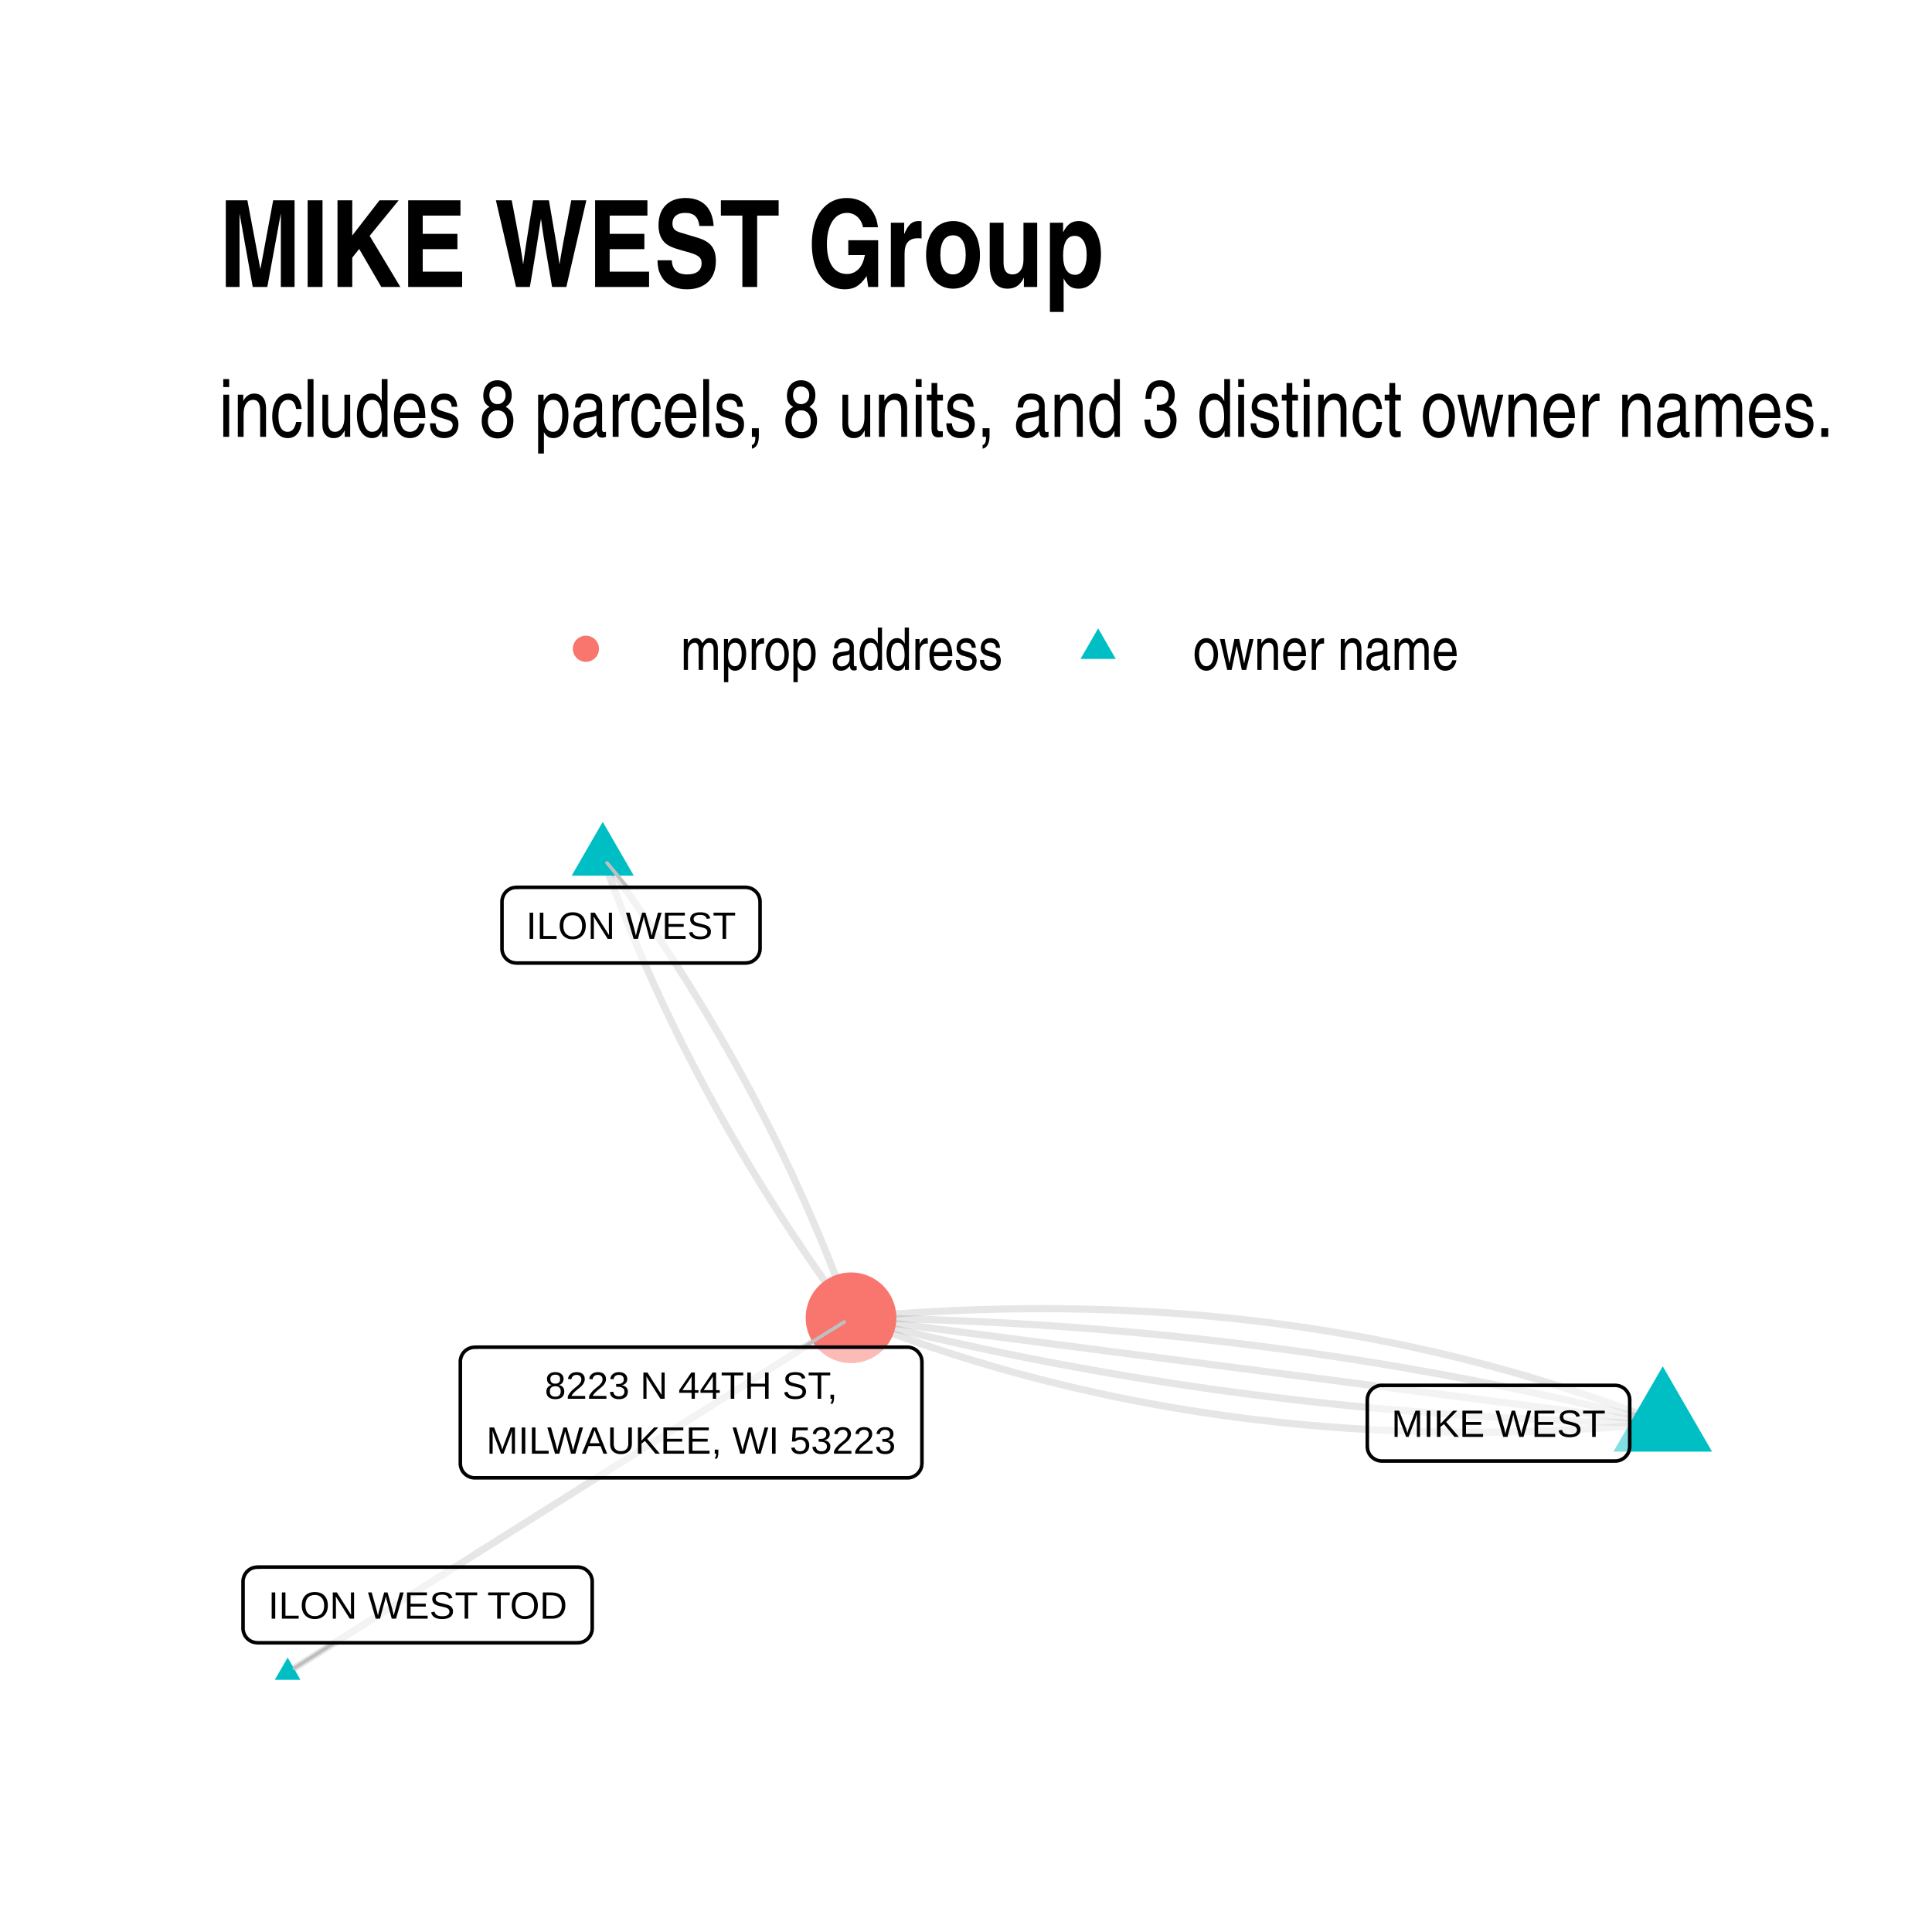
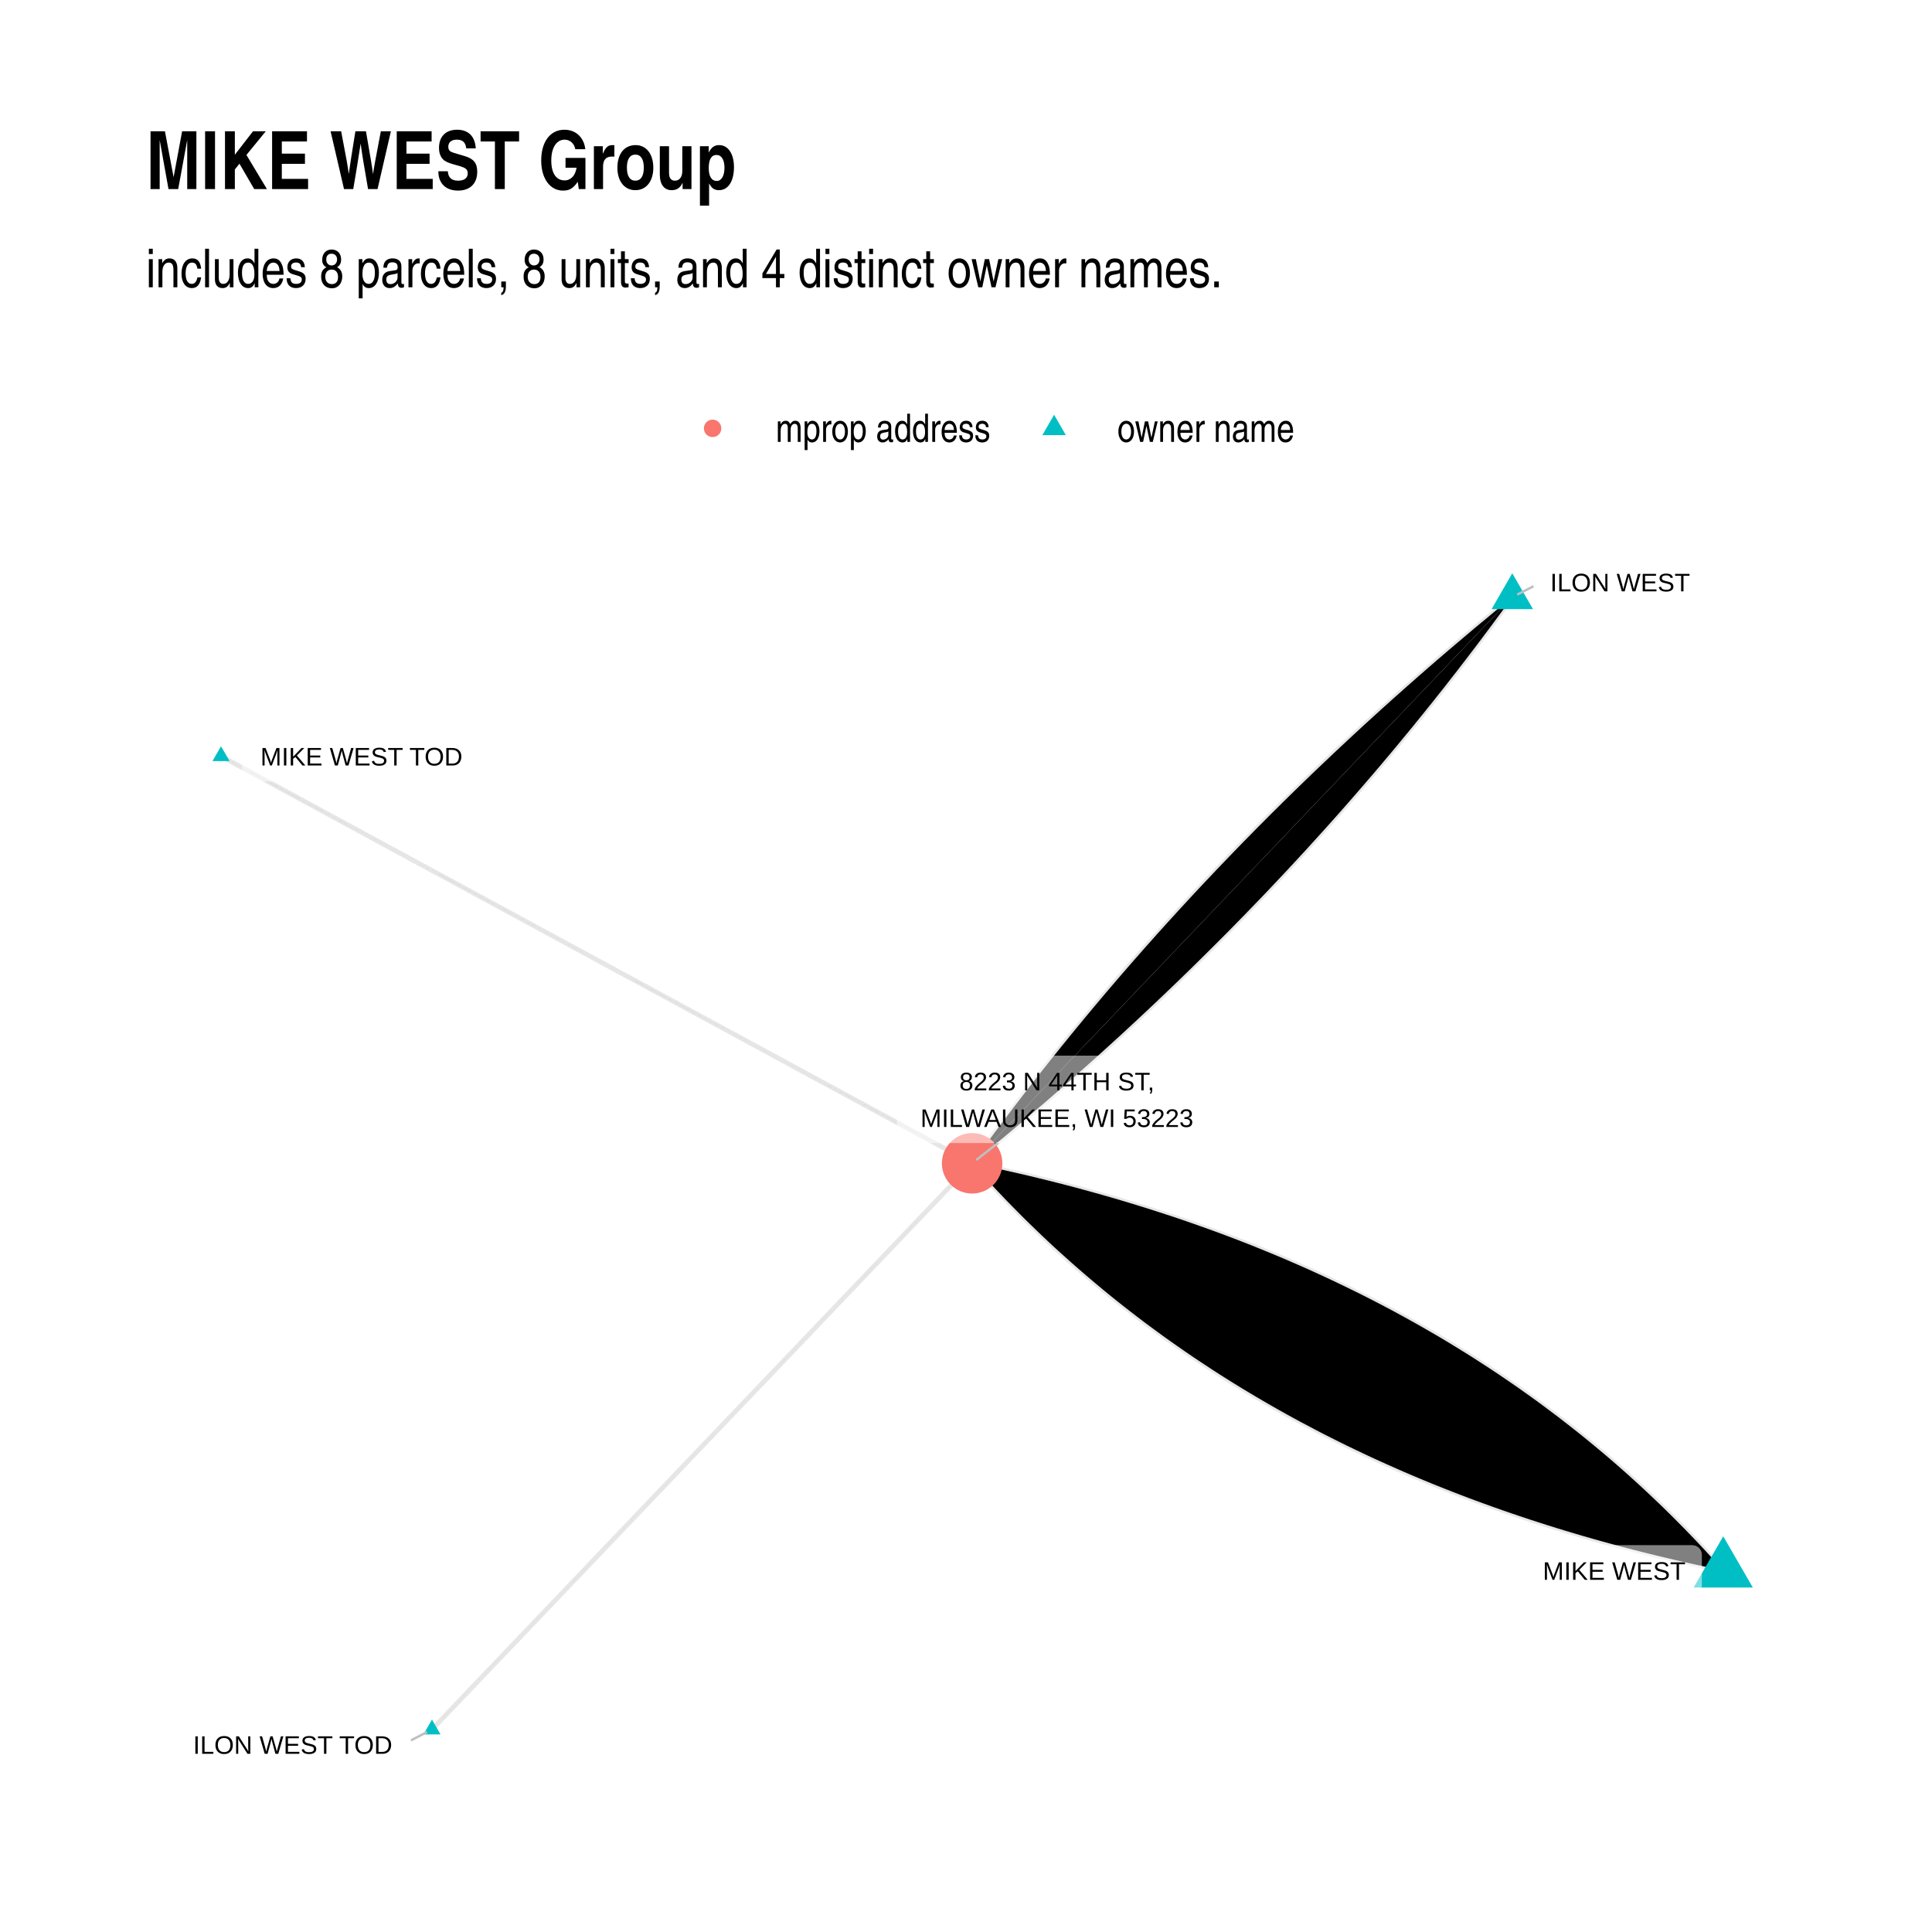
- <svg xmlns="http://www.w3.org/2000/svg" class="svglite" width="288.00pt" height="288.00pt" viewBox="0 0 288.00 288.00">
+ <svg xmlns="http://www.w3.org/2000/svg" width="576" height="576" class="svglite" viewBox="0 0 432 432">
  <defs>
-     <style type="text/css">
-     .svglite line, .svglite polyline, .svglite polygon, .svglite path, .svglite rect, .svglite circle {
-       fill: none;
-       stroke: #000000;
-       stroke-linecap: round;
-       stroke-linejoin: round;
-       stroke-miterlimit: 10.00;
-     }
-     .svglite text {
-       white-space: pre;
-     }
-   </style>
+     <style>.svglite circle,.svglite line,.svglite polygon,.svglite polyline,.svglite rect{fill:none;stroke:#000;stroke-linecap:round;stroke-linejoin:round;stroke-miterlimit:10}.svglite text{white-space:pre}</style>
  </defs>
-   <rect width="100%" height="100%" style="stroke: none; fill: #FFFFFF;" />
+   <rect width="100%" height="100%" style="stroke:none;fill:#fff" />
  <defs>
-     <clipPath id="cpMC4wMHwyODguMDB8MC4wMHwyODguMDA=">
-       <rect x="0.00" y="0.00" width="288.00" height="288.00" />
+     <clipPath id="cpMC4wMHw0MzIuMDB8MC4wMHw0MzIuMDA=">
+       <path d="M0 0h432v432H0z" />
    </clipPath>
  </defs>
-   <g clip-path="url(#cpMC4wMHwyODguMDB8MC4wMHwyODguMDA=)">
-     <rect x="0.00" y="0.00" width="288.00" height="288.00" style="stroke-width: 1.07; stroke: none; fill: #FFFFFF;" />
+   <g clip-path="url(#cpMC4wMHw0MzIuMDB8MC4wMHw0MzIuMDA=)">
+     <path d="M0 0h432v432H0z" style="stroke-width:1.07;stroke:none;fill:#fff" />
  </g>
  <defs>
-     <clipPath id="cpMzIuNjN8MjU4LjExfDEyMS43OHwyNTUuMzc=">
-       <rect x="32.63" y="121.78" width="225.48" height="133.59" />
+     <clipPath id="cpMzIuNjN8NDAyLjExfDEyMC44NnwzOTkuMzc=">
+       <path d="M32.63 120.86h369.48v278.51H32.63z" />
    </clipPath>
  </defs>
-   <g clip-path="url(#cpMzIuNjN8MjU4LjExfDEyMS43OHwyNTUuMzc=)">
-     <polyline points="247.86,212.15 246.75,211.71 245.63,211.28 244.51,210.85 243.39,210.43 242.27,210.01 241.15,209.60 240.02,209.20 238.89,208.80 237.76,208.40 236.63,208.02 235.49,207.63 234.35,207.26 233.21,206.89 232.07,206.52 230.92,206.16 229.78,205.81 228.63,205.46 227.48,205.12 226.32,204.78 225.17,204.45 224.01,204.13 222.85,203.81 221.69,203.50 220.52,203.19 219.35,202.89 218.19,202.59 217.01,202.30 215.84,202.02 214.67,201.74 213.49,201.46 212.31,201.20 211.12,200.94 209.94,200.68 208.75,200.43 207.56,200.18 206.37,199.95 205.18,199.71 203.98,199.48 202.79,199.26 201.59,199.05 200.38,198.84 199.18,198.63 197.97,198.43 196.76,198.24 195.55,198.05 194.34,197.87 193.12,197.70 191.91,197.53 190.69,197.36 189.46,197.20 188.24,197.05 187.01,196.90 185.78,196.76 184.55,196.62 183.32,196.49 182.08,196.37 180.85,196.25 179.61,196.14 178.36,196.03 177.12,195.93 175.87,195.83 174.62,195.74 173.37,195.66 172.12,195.58 170.86,195.51 169.61,195.44 168.35,195.38 167.08,195.32 165.82,195.27 164.55,195.23 163.29,195.19 162.01,195.16 160.74,195.13 159.47,195.11 158.19,195.09 156.91,195.08 155.63,195.08 154.34,195.08 153.06,195.09 151.77,195.10 150.48,195.12 149.18,195.14 147.89,195.18 146.59,195.21 145.29,195.25 143.99,195.30 142.68,195.35 141.38,195.41 140.07,195.48 138.76,195.55 137.45,195.62 136.13,195.70 134.81,195.79 133.49,195.88 132.17,195.98 130.85,196.09 129.52,196.20 128.19,196.31 126.86,196.44 " style="stroke-width: 1.07; stroke: #000000; stroke-opacity: 0.10; stroke-linecap: butt;" />
-     <polyline points="89.85,127.86 90.10,128.57 90.36,129.28 90.62,130.00 90.88,130.71 91.15,131.42 91.42,132.13 91.69,132.85 91.96,133.56 92.23,134.27 92.51,134.98 92.79,135.69 93.07,136.40 93.36,137.11 93.65,137.81 93.93,138.52 94.23,139.23 94.52,139.94 94.82,140.64 95.12,141.35 95.42,142.06 95.72,142.76 96.03,143.47 96.34,144.17 96.65,144.88 96.96,145.58 97.28,146.28 97.60,146.99 97.92,147.69 98.24,148.39 98.56,149.09 98.89,149.79 99.22,150.49 99.56,151.19 99.89,151.89 100.23,152.59 100.57,153.29 100.91,153.99 101.26,154.69 101.60,155.38 101.95,156.08 102.31,156.78 102.66,157.47 103.02,158.17 103.38,158.87 103.74,159.56 104.10,160.26 104.47,160.95 104.84,161.64 105.21,162.34 105.58,163.03 105.96,163.72 106.34,164.41 106.72,165.10 107.10,165.80 107.49,166.49 107.88,167.18 108.27,167.87 108.66,168.55 109.06,169.24 109.46,169.93 109.86,170.62 110.26,171.31 110.66,171.99 111.07,172.68 111.48,173.37 111.89,174.05 112.31,174.74 112.73,175.42 113.15,176.11 113.57,176.79 113.99,177.47 114.42,178.16 114.85,178.84 115.28,179.52 115.72,180.20 116.15,180.89 116.59,181.57 117.03,182.25 117.48,182.93 117.92,183.61 118.37,184.29 118.82,184.96 119.28,185.64 119.73,186.32 120.19,187.00 120.65,187.67 121.12,188.35 121.58,189.03 122.05,189.70 122.52,190.38 122.99,191.05 123.47,191.73 123.95,192.40 124.43,193.07 124.91,193.75 125.39,194.42 125.88,195.09 126.37,195.76 126.86,196.44 " style="stroke-width: 1.07; stroke: #000000; stroke-opacity: 0.10; stroke-linecap: butt;" />
-     <polyline points="247.86,212.15 246.69,211.85 245.53,211.55 244.36,211.26 243.18,210.97 242.01,210.68 240.84,210.40 239.66,210.12 238.49,209.84 237.31,209.56 236.13,209.29 234.95,209.02 233.77,208.75 232.59,208.49 231.41,208.23 230.23,207.97 229.04,207.71 227.86,207.46 226.67,207.21 225.48,206.96 224.29,206.71 223.10,206.47 221.91,206.23 220.72,206.00 219.53,205.76 218.33,205.53 217.14,205.31 215.94,205.08 214.74,204.86 213.54,204.64 212.34,204.43 211.14,204.21 209.94,204.00 208.73,203.80 207.53,203.59 206.32,203.39 205.12,203.19 203.91,202.99 202.70,202.80 201.49,202.61 200.28,202.42 199.07,202.24 197.85,202.06 196.64,201.88 195.42,201.70 194.21,201.53 192.99,201.36 191.77,201.19 190.55,201.03 189.33,200.87 188.11,200.71 186.88,200.55 185.66,200.40 184.43,200.25 183.21,200.10 181.98,199.96 180.75,199.82 179.52,199.68 178.29,199.54 177.06,199.41 175.82,199.28 174.59,199.15 173.35,199.03 172.12,198.90 170.88,198.79 169.64,198.67 168.40,198.56 167.16,198.45 165.92,198.34 164.67,198.24 163.43,198.13 162.18,198.04 160.94,197.94 159.69,197.85 158.44,197.76 157.19,197.67 155.94,197.59 154.69,197.50 153.44,197.43 152.18,197.35 150.93,197.28 149.67,197.21 148.41,197.14 147.15,197.08 145.89,197.01 144.63,196.96 143.37,196.90 142.11,196.85 140.84,196.80 139.58,196.75 138.31,196.71 137.04,196.66 135.77,196.63 134.50,196.59 133.23,196.56 131.96,196.53 130.69,196.50 129.41,196.48 128.14,196.45 126.86,196.44 " style="stroke-width: 1.07; stroke: #000000; stroke-opacity: 0.10; stroke-linecap: butt;" />
-     <polyline points="247.86,212.15 246.64,211.99 245.42,211.83 244.20,211.67 242.97,211.51 241.75,211.36 240.53,211.20 239.31,211.04 238.08,210.88 236.86,210.72 235.64,210.56 234.42,210.40 233.20,210.25 231.97,210.09 230.75,209.93 229.53,209.77 228.31,209.61 227.08,209.45 225.86,209.29 224.64,209.13 223.42,208.98 222.20,208.82 220.97,208.66 219.75,208.50 218.53,208.34 217.31,208.18 216.08,208.02 214.86,207.86 213.64,207.71 212.42,207.55 211.20,207.39 209.97,207.23 208.75,207.07 207.53,206.91 206.31,206.75 205.08,206.59 203.86,206.44 202.64,206.28 201.42,206.12 200.20,205.96 198.97,205.80 197.75,205.64 196.53,205.48 195.31,205.32 194.08,205.17 192.86,205.01 191.64,204.85 190.42,204.69 189.20,204.53 187.97,204.37 186.75,204.21 185.53,204.05 184.31,203.90 183.08,203.74 181.86,203.58 180.64,203.42 179.42,203.26 178.20,203.10 176.97,202.94 175.75,202.78 174.53,202.63 173.31,202.47 172.08,202.31 170.86,202.15 169.64,201.99 168.42,201.83 167.20,201.67 165.97,201.51 164.75,201.36 163.53,201.20 162.31,201.04 161.08,200.88 159.86,200.72 158.64,200.56 157.42,200.40 156.20,200.25 154.97,200.09 153.75,199.93 152.53,199.77 151.31,199.61 150.08,199.45 148.86,199.29 147.64,199.13 146.42,198.98 145.20,198.82 143.97,198.66 142.75,198.50 141.53,198.34 140.31,198.18 139.08,198.02 137.86,197.86 136.64,197.71 135.42,197.55 134.20,197.39 132.97,197.23 131.75,197.07 130.53,196.91 129.31,196.75 128.08,196.59 126.86,196.44 " style="stroke-width: 1.07; stroke: #000000; stroke-opacity: 0.10; stroke-linecap: butt;" />
-     <polyline points="247.86,212.15 246.59,212.13 245.31,212.11 244.04,212.09 242.76,212.06 241.49,212.03 240.22,212.00 238.95,211.96 237.68,211.92 236.41,211.88 235.15,211.84 233.88,211.79 232.62,211.74 231.36,211.69 230.09,211.63 228.83,211.57 227.57,211.51 226.31,211.45 225.06,211.38 223.80,211.31 222.54,211.24 221.29,211.16 220.04,211.08 218.78,211.00 217.53,210.92 216.28,210.83 215.03,210.74 213.79,210.65 212.54,210.55 211.29,210.45 210.05,210.35 208.81,210.25 207.57,210.14 206.32,210.03 205.08,209.92 203.85,209.80 202.61,209.68 201.37,209.56 200.14,209.43 198.90,209.31 197.67,209.18 196.44,209.04 195.20,208.91 193.97,208.77 192.75,208.63 191.52,208.48 190.29,208.34 189.07,208.19 187.84,208.03 186.62,207.88 185.40,207.72 184.17,207.56 182.95,207.39 181.74,207.23 180.52,207.06 179.30,206.88 178.09,206.71 176.87,206.53 175.66,206.35 174.45,206.16 173.23,205.97 172.02,205.78 170.82,205.59 169.61,205.39 168.40,205.20 167.20,204.99 165.99,204.79 164.79,204.58 163.58,204.37 162.38,204.16 161.18,203.94 159.98,203.72 158.79,203.50 157.59,203.28 156.39,203.05 155.20,202.82 154.01,202.59 152.81,202.35 151.62,202.11 150.43,201.87 149.24,201.63 148.06,201.38 146.87,201.13 145.68,200.88 144.50,200.62 143.32,200.36 142.13,200.10 140.95,199.83 139.77,199.57 138.59,199.30 137.41,199.02 136.24,198.75 135.06,198.47 133.89,198.19 132.71,197.90 131.54,197.61 130.37,197.32 129.20,197.03 128.03,196.73 126.86,196.44 " style="stroke-width: 1.07; stroke: #000000; stroke-opacity: 0.10; stroke-linecap: butt;" />
-     <polyline points="89.85,127.86 90.34,128.53 90.83,129.20 91.32,129.87 91.80,130.54 92.28,131.22 92.76,131.89 93.24,132.56 93.72,133.24 94.19,133.91 94.66,134.59 95.13,135.26 95.60,135.94 96.06,136.62 96.52,137.29 96.98,137.97 97.43,138.65 97.89,139.33 98.34,140.01 98.79,140.69 99.23,141.37 99.68,142.05 100.12,142.73 100.56,143.41 100.99,144.09 101.43,144.77 101.86,145.45 102.29,146.13 102.72,146.82 103.14,147.50 103.56,148.19 103.98,148.87 104.40,149.55 104.82,150.24 105.23,150.93 105.64,151.61 106.05,152.30 106.45,152.99 106.85,153.67 107.26,154.36 107.65,155.05 108.05,155.74 108.44,156.43 108.83,157.12 109.22,157.81 109.61,158.50 109.99,159.19 110.37,159.88 110.75,160.57 111.13,161.26 111.50,161.96 111.87,162.65 112.24,163.34 112.61,164.04 112.97,164.73 113.33,165.43 113.69,166.12 114.05,166.82 114.40,167.51 114.76,168.21 115.11,168.91 115.45,169.60 115.80,170.30 116.14,171.00 116.48,171.70 116.82,172.40 117.15,173.10 117.49,173.80 117.82,174.50 118.15,175.20 118.47,175.90 118.79,176.60 119.12,177.31 119.43,178.01 119.75,178.71 120.06,179.42 120.37,180.12 120.68,180.83 120.99,181.53 121.29,182.24 121.59,182.94 121.89,183.65 122.19,184.35 122.48,185.06 122.78,185.77 123.07,186.48 123.35,187.19 123.64,187.89 123.92,188.60 124.20,189.31 124.48,190.02 124.75,190.73 125.02,191.45 125.29,192.16 125.56,192.87 125.83,193.58 126.09,194.29 126.35,195.01 126.61,195.72 126.86,196.44 " style="stroke-width: 1.07; stroke: #000000; stroke-opacity: 0.10; stroke-linecap: butt;" />
-     <polyline points="247.86,212.15 246.53,212.27 245.20,212.39 243.88,212.50 242.55,212.60 241.23,212.70 239.91,212.79 238.59,212.88 237.28,212.96 235.97,213.04 234.66,213.11 233.35,213.17 232.04,213.23 230.74,213.29 229.43,213.33 228.13,213.37 226.84,213.41 225.54,213.44 224.25,213.46 222.96,213.48 221.67,213.50 220.38,213.50 219.10,213.51 217.82,213.50 216.54,213.49 215.26,213.48 213.98,213.45 212.71,213.43 211.44,213.39 210.17,213.36 208.91,213.31 207.64,213.26 206.38,213.21 205.12,213.14 203.86,213.08 202.61,213.00 201.35,212.93 200.10,212.84 198.85,212.75 197.61,212.66 196.36,212.55 195.12,212.45 193.88,212.33 192.64,212.22 191.41,212.09 190.17,211.96 188.94,211.82 187.71,211.68 186.49,211.54 185.26,211.38 184.04,211.22 182.82,211.06 181.60,210.89 180.39,210.71 179.17,210.53 177.96,210.34 176.75,210.15 175.55,209.95 174.34,209.75 173.14,209.54 171.94,209.32 170.74,209.10 169.55,208.87 168.35,208.64 167.16,208.40 165.97,208.16 164.79,207.91 163.60,207.65 162.42,207.39 161.24,207.12 160.06,206.85 158.88,206.57 157.71,206.28 156.54,205.99 155.37,205.70 154.20,205.40 153.04,205.09 151.88,204.78 150.72,204.46 149.56,204.13 148.40,203.80 147.25,203.46 146.10,203.12 144.95,202.78 143.80,202.42 142.66,202.06 141.51,201.70 140.37,201.33 139.24,200.95 138.10,200.57 136.97,200.18 135.83,199.79 134.71,199.39 133.58,198.98 132.45,198.57 131.33,198.16 130.21,197.74 129.09,197.31 127.98,196.87 126.86,196.44 " style="stroke-width: 1.07; stroke: #000000; stroke-opacity: 0.10; stroke-linecap: butt;" />
-     <polyline points="42.88,249.30 43.73,248.77 44.57,248.23 45.42,247.70 46.27,247.16 47.12,246.63 47.97,246.10 48.82,245.56 49.66,245.03 50.51,244.49 51.36,243.96 52.21,243.43 53.06,242.89 53.91,242.36 54.75,241.82 55.60,241.29 56.45,240.76 57.30,240.22 58.15,239.69 59.00,239.15 59.84,238.62 60.69,238.09 61.54,237.55 62.39,237.02 63.24,236.48 64.09,235.95 64.93,235.42 65.78,234.88 66.63,234.35 67.48,233.81 68.33,233.28 69.18,232.75 70.02,232.21 70.87,231.68 71.72,231.14 72.57,230.61 73.42,230.08 74.27,229.54 75.11,229.01 75.96,228.47 76.81,227.94 77.66,227.41 78.51,226.87 79.36,226.34 80.20,225.80 81.05,225.27 81.90,224.74 82.75,224.20 83.60,223.67 84.45,223.13 85.29,222.60 86.14,222.07 86.99,221.53 87.84,221.00 88.69,220.46 89.54,219.93 90.38,219.40 91.23,218.86 92.08,218.33 92.93,217.79 93.78,217.26 94.63,216.73 95.47,216.19 96.32,215.66 97.17,215.13 98.02,214.59 98.87,214.06 99.72,213.52 100.56,212.99 101.41,212.46 102.26,211.92 103.11,211.39 103.96,210.85 104.81,210.32 105.65,209.79 106.50,209.25 107.35,208.72 108.20,208.18 109.05,207.65 109.90,207.12 110.74,206.58 111.59,206.05 112.44,205.51 113.29,204.98 114.14,204.45 114.99,203.91 115.83,203.38 116.68,202.84 117.53,202.31 118.38,201.78 119.23,201.24 120.08,200.71 120.92,200.17 121.77,199.64 122.62,199.11 123.47,198.57 124.32,198.04 125.17,197.50 126.01,196.97 126.86,196.44 " style="stroke-width: 1.07; stroke: #000000; stroke-opacity: 0.10; stroke-linecap: butt;" />
-     <polygon points="247.86,203.67 255.21,216.39 240.52,216.39 " style="stroke-width: 0.71; stroke: none; fill: #00BFC4;" />
-     <polygon points="89.85,122.51 94.48,130.53 85.22,130.53 " style="stroke-width: 0.71; stroke: none; fill: #00BFC4;" />
-     <polygon points="42.88,247.09 44.79,250.41 40.96,250.41 " style="stroke-width: 0.71; stroke: none; fill: #00BFC4;" />
-     <circle cx="126.86" cy="196.44" r="6.76" style="stroke-width: 0.71; stroke: none; fill: #F8766D;" />
-     <line x1="93.52" y1="132.27" x2="90.49" y2="128.63" style="stroke-width: 0.53; stroke: #BFBFBF;" />
-     <line x1="49.83" y1="244.89" x2="43.87" y2="248.67" style="stroke-width: 0.53; stroke: #BFBFBF;" />
-     <line x1="119.79" y1="200.82" x2="125.86" y2="197.06" style="stroke-width: 0.53; stroke: #BFBFBF;" />
-     <polygon points="205.98,217.79 240.78,217.79 240.69,217.79 241.04,217.78 241.38,217.71 241.70,217.58 242.00,217.41 242.27,217.19 242.50,216.93 242.69,216.64 242.83,216.32 242.91,215.98 242.94,215.63 242.94,215.63 242.94,208.67 242.94,208.67 242.91,208.32 242.83,207.99 242.69,207.67 242.50,207.37 242.27,207.11 242.00,206.89 241.70,206.72 241.38,206.59 241.04,206.53 240.78,206.51 205.98,206.51 206.24,206.53 205.89,206.51 205.55,206.55 205.21,206.65 204.90,206.80 204.61,207.00 204.36,207.24 204.15,207.51 203.99,207.82 203.88,208.15 203.83,208.50 203.82,208.67 203.82,215.63 203.83,215.46 203.83,215.81 203.88,216.15 203.99,216.48 204.15,216.79 204.36,217.06 204.61,217.30 204.90,217.50 205.21,217.65 205.55,217.75 205.89,217.79 " style="stroke-width: 0.53; fill: #FFFFFF; fill-opacity: 0.50;" />
-     <text x="223.38" y="214.19" text-anchor="middle" style="font-size: 5.69px; font-family: &quot;Arial&quot;;" textLength="31.92px" lengthAdjust="spacingAndGlyphs">MIKE WEST</text>
-     <polygon points="76.99,143.56 111.14,143.56 111.06,143.55 111.40,143.54 111.74,143.47 112.07,143.35 112.37,143.17 112.64,142.95 112.87,142.69 113.06,142.40 113.19,142.08 113.28,141.74 113.30,141.40 113.30,141.40 113.30,134.43 113.30,134.43 113.28,134.09 113.19,133.75 113.06,133.43 112.87,133.14 112.64,132.88 112.37,132.66 112.07,132.48 111.74,132.36 111.40,132.29 111.14,132.27 76.99,132.27 77.25,132.29 76.90,132.28 76.55,132.32 76.22,132.41 75.91,132.56 75.62,132.76 75.37,133.00 75.16,133.28 75.00,133.59 74.89,133.92 74.83,134.26 74.83,134.43 74.83,141.40 74.83,141.22 74.83,141.57 74.89,141.91 75.00,142.24 75.16,142.55 75.37,142.83 75.62,143.07 75.91,143.27 76.22,143.42 76.55,143.51 76.90,143.55 " style="stroke-width: 0.53; fill: #FFFFFF; fill-opacity: 0.50;" />
-     <text x="94.07" y="139.96" text-anchor="middle" style="font-size: 5.69px; font-family: &quot;Arial&quot;;" textLength="31.28px" lengthAdjust="spacingAndGlyphs">ILON WEST</text>
-     <polygon points="38.39,244.89 86.12,244.89 86.04,244.88 86.38,244.87 86.72,244.80 87.05,244.68 87.35,244.50 87.62,244.28 87.85,244.02 88.04,243.73 88.17,243.41 88.26,243.07 88.28,242.73 88.28,242.73 88.28,235.76 88.28,235.76 88.26,235.42 88.17,235.08 88.04,234.76 87.85,234.47 87.62,234.21 87.35,233.99 87.05,233.81 86.72,233.69 86.38,233.62 86.12,233.60 38.39,233.60 38.65,233.62 38.30,233.61 37.96,233.65 37.62,233.74 37.31,233.89 37.02,234.09 36.77,234.33 36.56,234.61 36.40,234.92 36.29,235.25 36.23,235.59 36.23,235.76 36.23,242.73 36.23,242.55 36.23,242.90 36.29,243.24 36.40,243.57 36.56,243.88 36.77,244.16 37.02,244.40 37.31,244.60 37.62,244.75 37.96,244.84 38.30,244.88 " style="stroke-width: 0.53; fill: #FFFFFF; fill-opacity: 0.50;" />
-     <text x="62.26" y="241.29" text-anchor="middle" style="font-size: 5.69px; font-family: &quot;Arial&quot;;" textLength="44.86px" lengthAdjust="spacingAndGlyphs">ILON WEST TOD</text>
-     <polygon points="70.78,220.30 135.27,220.30 135.18,220.30 135.53,220.29 135.87,220.22 136.19,220.09 136.49,219.92 136.76,219.70 136.99,219.44 137.18,219.15 137.32,218.83 137.40,218.49 137.43,218.14 137.43,218.14 137.43,202.98 137.43,202.98 137.40,202.64 137.32,202.30 137.18,201.98 136.99,201.69 136.76,201.43 136.49,201.21 136.19,201.03 135.87,200.91 135.53,200.84 135.27,200.82 70.78,200.82 71.04,200.84 70.69,200.83 70.35,200.87 70.01,200.97 69.70,201.11 69.41,201.31 69.16,201.55 68.95,201.83 68.79,202.14 68.68,202.47 68.62,202.81 68.62,202.98 68.62,218.14 68.62,217.97 68.62,218.32 68.68,218.66 68.79,218.99 68.95,219.30 69.16,219.57 69.41,219.81 69.70,220.01 70.01,220.16 70.35,220.26 70.69,220.30 " style="stroke-width: 0.53; fill: #FFFFFF; fill-opacity: 0.50;" />
-     <text x="103.02" y="208.51" text-anchor="middle" style="font-size: 5.69px; font-family: &quot;Arial&quot;;" textLength="44.23px" lengthAdjust="spacingAndGlyphs">8223 N 44TH ST,</text>
-     <text x="103.02" y="216.70" text-anchor="middle" style="font-size: 5.69px; font-family: &quot;Arial&quot;;" textLength="61.61px" lengthAdjust="spacingAndGlyphs">MILWAUKEE, WI 53223</text>
+   <g clip-path="url(#cpMzIuNjN8NDAyLjExfDEyMC44NnwzOTkuMzc=)">
+     <path d="m385.32 351.16-1.25-1.4-1.25-1.38-1.26-1.38-1.27-1.36-1.28-1.36-1.29-1.34-1.3-1.34-1.31-1.32-1.32-1.32-1.32-1.31-1.34-1.3-1.35-1.28-1.35-1.28-1.36-1.27-1.38-1.26-1.38-1.25-1.39-1.24-1.4-1.23-1.41-1.22-1.42-1.21-1.43-1.2-1.44-1.19-1.44-1.18-1.46-1.17-1.46-1.16-1.48-1.15-1.48-1.15-1.5-1.13-1.5-1.12-1.51-1.12-1.52-1.1-1.53-1.09-1.54-1.09-1.55-1.07-1.56-1.07-1.56-1.05-1.58-1.05-1.59-1.03-1.59-1.03-1.6-1.02-1.62-1-1.62-1-1.63-.99-1.64-.98-1.65-.96-1.66-.96-1.67-.95-1.68-.94-1.69-.93-1.69-.92-1.71-.91-1.71-.9-1.73-.89-1.73-.88-1.74-.87-1.76-.86-1.76-.85-1.77-.85-1.78-.83-1.79-.82-1.79-.82-1.81-.8-1.82-.79-1.82-.79-1.84-.77-1.84-.76-1.86-.76-1.86-.75-1.87-.73-1.88-.73-1.89-.71-1.9-.71-1.91-.7-1.92-.68-1.93-.68-1.93-.67-1.95-.66-1.96-.64-1.96-.64-1.97-.63-1.99-.62-1.99-.61-2-.6-2.01-.59-2.02-.58-2.03-.57-2.04-.56-2.05-.56-2.05-.54-2.07-.53-2.07-.52-2.09-.51-2.09-.51-2.11-.49-2.11-.48-2.12-.48-2.13-.46-2.14-.46-2.15-.44M338.15 133.52l-1.43 1.17-1.43 1.16-1.42 1.17-1.41 1.18-1.42 1.17-1.41 1.18-1.4 1.18-1.4 1.18-1.4 1.18-1.39 1.19-1.38 1.18-1.39 1.19-1.38 1.2-1.37 1.19-1.37 1.2-1.36 1.2-1.37 1.2-1.35 1.21-1.36 1.2-1.34 1.21-1.35 1.21-1.34 1.22-1.33 1.21-1.34 1.22-1.32 1.22-1.33 1.23-1.31 1.22-1.32 1.23-1.31 1.23-1.3 1.23-1.31 1.24-1.29 1.23-1.3 1.24-1.28 1.24-1.29 1.25-1.28 1.24-1.27 1.25-1.28 1.25-1.26 1.26-1.27 1.25-1.25 1.26-1.26 1.26-1.25 1.26-1.24 1.27-1.25 1.26-1.23 1.27-1.24 1.28-1.22 1.27-1.23 1.28-1.22 1.27-1.21 1.29-1.22 1.28-1.2 1.28-1.21 1.29-1.19 1.29-1.2 1.3-1.19 1.29-1.18 1.3-1.19 1.3-1.17 1.3-1.18 1.3-1.16 1.31-1.17 1.31-1.16 1.31-1.15 1.31-1.16 1.32-1.14 1.32-1.15 1.32-1.13 1.32-1.14 1.33-1.13 1.32-1.12 1.33-1.13 1.34-1.11 1.33-1.12 1.34-1.1 1.34-1.11 1.34-1.1 1.34-1.09 1.35-1.1 1.35-1.08 1.35-1.09 1.35-1.07 1.36-1.08 1.35-1.07 1.36-1.06 1.37-1.07 1.36-1.05 1.37-1.06 1.37-1.05 1.37-1.04 1.37-1.04 1.38-1.04 1.38-1.03 1.38-1.02 1.38-1.03 1.39-1.02 1.38-1.01 1.4-1.01 1.39" style="stroke-width:1.07;stroke:#000;stroke-opacity:.1;stroke-linecap:butt" />
+     <path d="m385.32 351.16-1.55-1.08-1.55-1.07-1.55-1.08-1.55-1.06-1.56-1.07-1.56-1.06-1.57-1.06-1.56-1.05-1.57-1.06-1.58-1.04-1.57-1.05-1.58-1.04-1.58-1.04-1.59-1.04-1.59-1.03-1.59-1.03-1.59-1.03-1.6-1.02-1.6-1.02-1.61-1.01-1.6-1.02-1.61-1.01-1.62-1-1.61-1.01-1.62-1-1.63-1-1.62-.99-1.63-.99-1.63-.99-1.64-.98-1.64-.98-1.64-.98-1.64-.97-1.65-.98-1.65-.96-1.65-.97-1.66-.96-1.66-.96-1.66-.95-1.66-.96-1.67-.94-1.68-.95-1.67-.94-1.68-.94-1.68-.94-1.68-.93-1.69-.93-1.69-.92-1.69-.93-1.7-.92-1.7-.91-1.7-.92-1.71-.91-1.71-.9-1.71-.91-1.71-.9-1.72-.89-1.72-.9-1.73-.89-1.72-.89-1.73-.88-1.74-.88-1.73-.88-1.74-.87-1.75-.87-1.74-.87-1.75-.87-1.75-.86-1.76-.86-1.76-.85-1.76-.85-1.76-.85-1.77-.85-1.77-.84-1.77-.84-1.78-.83-1.78-.84-1.78-.83-1.79-.82-1.79-.82-1.79-.82-1.79-.82-1.8-.81-1.8-.81-1.81-.81-1.8-.8-1.81-.8-1.82-.8-1.81-.79-1.82-.79-1.83-.79-1.82-.78-1.83-.79-1.83-.77-1.84-.78-1.84-.77-1.84-.77-1.84-.76-1.85-.76M49.42 169.08l1.7.92 1.7.92 1.69.92 1.7.91 1.69.92 1.7.92 1.7.92 1.69.92 1.7.92 1.7.92 1.69.92 1.7.92 1.7.92 1.69.92 1.7.92 1.7.92 1.69.92 1.7.92 1.69.92 1.7.92 1.7.92 1.69.92 1.7.92 1.7.92 1.69.92 1.7.92 1.7.92 1.69.92 1.7.91 1.7.92 1.69.92 1.7.92 1.69.92 1.7.92 1.7.92 1.69.92 1.7.92 1.7.92 1.69.92 1.7.92 1.7.92 1.69.92 1.7.92 1.7.92 1.69.92 1.7.92 1.7.92 1.69.92 1.7.92 1.69.92 1.7.92 1.7.92 1.69.92 1.7.92 1.7.91 1.69.92 1.7.92 1.7.92 1.69.92 1.7.92 1.7.92 1.69.92 1.7.92 1.69.92 1.7.92 1.7.92 1.69.92 1.7.92 1.7.92 1.69.92 1.7.92 1.7.92 1.69.92 1.7.92 1.7.92 1.69.92 1.7.92 1.69.92 1.7.92 1.7.91 1.69.92 1.7.92 1.7.92 1.69.92 1.7.92 1.7.92 1.69.92 1.7.92 1.7.92 1.69.92 1.7.92 1.69.92 1.7.92 1.7.92 1.69.92 1.7.92 1.7.92 1.69.92 1.7.92M385.32 351.16l-1.85-.76-1.84-.77-1.85-.77-1.83-.77-1.84-.77-1.83-.78-1.83-.78-1.83-.78-1.82-.79-1.82-.79-1.81-.79-1.82-.8-1.81-.8-1.81-.8-1.8-.81-1.8-.81-1.8-.81-1.79-.82-1.8-.82-1.79-.82-1.78-.83-1.78-.83-1.78-.83-1.78-.84-1.77-.83-1.77-.85-1.77-.84-1.77-.85-1.76-.85-1.75-.86-1.76-.86-1.75-.86-1.75-.86-1.75-.87-1.74-.87-1.74-.88-1.73-.87-1.74-.88-1.73-.89-1.73-.89-1.72-.89-1.72-.89-1.72-.9-1.71-.9-1.72-.9-1.7-.91-1.71-.91-1.7-.91-1.7-.92-1.7-.92-1.69-.92-1.69-.92-1.69-.93-1.68-.94-1.68-.93-1.68-.94-1.68-.94-1.67-.95-1.67-.95-1.66-.95-1.67-.95-1.66-.96-1.65-.96-1.66-.97-1.65-.97-1.64-.97-1.65-.97-1.64-.98-1.64-.98-1.63-.99-1.63-.98-1.63-.99-1.63-1-1.62-1-1.62-1-1.61-1-1.62-1.01-1.61-1.01-1.61-1.01-1.6-1.02-1.6-1.02-1.6-1.02-1.59-1.02-1.59-1.03-1.59-1.04-1.59-1.03-1.58-1.04-1.58-1.04-1.58-1.05-1.57-1.05-1.57-1.05-1.57-1.06-1.56-1.05-1.56-1.07-1.56-1.06-1.55-1.07-1.56-1.07-1.54-1.07-1.55-1.08M338.15 133.52l-1.01 1.39-1.01 1.39-1.02 1.39-1.03 1.39-1.02 1.38-1.04 1.38-1.03 1.38-1.04 1.38-1.05 1.37-1.04 1.37-1.06 1.37-1.05 1.37-1.07 1.36-1.06 1.37-1.07 1.36-1.08 1.35-1.07 1.36-1.09 1.35-1.08 1.35-1.1 1.35-1.09 1.35-1.1 1.34-1.11 1.34-1.1 1.34-1.12 1.34-1.11 1.33-1.13 1.34-1.12 1.33-1.13 1.32-1.14 1.33-1.14 1.32-1.14 1.32-1.15 1.32-1.15 1.32-1.15 1.31-1.16 1.31-1.17 1.31-1.17 1.31-1.17 1.3-1.18 1.3-1.18 1.3-1.18 1.3-1.19 1.29-1.2 1.3-1.2 1.29-1.2 1.29-1.21 1.28-1.21 1.28-1.21 1.29-1.22 1.27-1.23 1.28-1.23 1.27-1.23 1.28-1.24 1.27-1.24 1.26-1.24 1.27-1.25 1.26-1.26 1.26-1.26 1.26-1.26 1.25-1.27 1.26-1.27 1.25-1.27 1.25-1.28 1.24-1.29 1.25-1.29 1.24-1.29 1.24-1.29 1.23-1.31 1.24-1.3 1.23-1.31 1.23-1.32 1.23-1.31 1.22-1.33 1.23-1.32 1.22-1.34 1.22-1.33 1.21-1.34 1.22-1.35 1.21-1.34 1.21-1.36 1.2-1.35 1.21-1.37 1.2-1.36 1.2-1.37 1.2-1.38 1.19-1.37 1.19-1.39 1.2-1.38 1.18-1.4 1.19-1.39 1.18-1.4 1.18-1.4 1.18-1.41 1.18-1.42 1.17-1.41 1.18-1.42 1.17-1.43 1.16-1.43 1.17" style="stroke-width:1.07;stroke:#000;stroke-opacity:.1;stroke-linecap:butt" />
+     <path d="m385.32 351.16-2.15-.45-2.14-.45-2.13-.47-2.12-.47-2.12-.48-2.1-.5-2.09-.5-2.09-.51-2.07-.52-2.07-.54-2.06-.54-2.04-.55-2.04-.56-2.03-.57-2.02-.58-2.01-.59-2-.6-2-.61-1.98-.62-1.97-.63-1.97-.64-1.95-.65-1.95-.66-1.94-.66-1.92-.68-1.92-.69-1.91-.69-1.9-.71-1.89-.72-1.88-.72-1.87-.74-1.87-.74-1.85-.76-1.84-.76-1.84-.78-1.83-.78-1.81-.8-1.81-.8-1.8-.81-1.79-.82-1.78-.84-1.77-.84-1.76-.85-1.75-.86-1.74-.87-1.74-.88-1.72-.89-1.71-.91-1.71-.9-1.7-.92-1.68-.93-1.68-.94-1.67-.95-1.66-.96-1.65-.97-1.64-.98-1.63-.98-1.63-1-1.61-1.01-1.6-1.01-1.6-1.03-1.58-1.04-1.58-1.04-1.57-1.06-1.55-1.06-1.55-1.08-1.54-1.08-1.53-1.09-1.52-1.11-1.51-1.11-1.51-1.12-1.49-1.14-1.48-1.14-1.48-1.15-1.46-1.16-1.46-1.17-1.45-1.19-1.43-1.19-1.43-1.2-1.42-1.21-1.41-1.22-1.4-1.23-1.39-1.24-1.39-1.25-1.37-1.25-1.36-1.27-1.36-1.28-1.34-1.29-1.34-1.3-1.33-1.3-1.31-1.32-1.31-1.33-1.3-1.33-1.29-1.35-1.28-1.35-1.27-1.37-1.26-1.37-1.26-1.39-1.24-1.39M96.59 386.71l1.22-1.28 1.22-1.27 1.22-1.28 1.22-1.28 1.22-1.28 1.22-1.28 1.22-1.28 1.22-1.28 1.22-1.28 1.22-1.27 1.22-1.28 1.22-1.28 1.22-1.28 1.22-1.28 1.22-1.28 1.22-1.28 1.22-1.28 1.22-1.27 1.22-1.28 1.22-1.28 1.22-1.28 1.22-1.28 1.22-1.28 1.22-1.28 1.22-1.28 1.22-1.27 1.22-1.28 1.22-1.28 1.22-1.28 1.22-1.28 1.22-1.28 1.22-1.28 1.22-1.28 1.22-1.27 1.22-1.28 1.22-1.28 1.22-1.28 1.22-1.28 1.22-1.28 1.22-1.28 1.22-1.28 1.22-1.27 1.22-1.28 1.22-1.28 1.22-1.28 1.22-1.28 1.22-1.28 1.22-1.28 1.22-1.28 1.22-1.27 1.22-1.28 1.22-1.28 1.22-1.28 1.22-1.28 1.22-1.28 1.22-1.28 1.22-1.28 1.22-1.27 1.22-1.28 1.22-1.28 1.22-1.28 1.22-1.28 1.22-1.28 1.22-1.28 1.22-1.28 1.22-1.27 1.22-1.28 1.22-1.28 1.22-1.28 1.22-1.28 1.22-1.28 1.22-1.28 1.22-1.28 1.22-1.27 1.22-1.28 1.22-1.28 1.22-1.28 1.22-1.28 1.22-1.28 1.22-1.28 1.22-1.28 1.22-1.27 1.22-1.28 1.22-1.28 1.22-1.28 1.22-1.28 1.22-1.28 1.22-1.28 1.22-1.28 1.22-1.27 1.22-1.28 1.22-1.28 1.22-1.28 1.22-1.28 1.22-1.28 1.22-1.28 1.22-1.27 1.22-1.28 1.22-1.28" style="stroke-width:1.07;stroke:#000;stroke-opacity:.1;stroke-linecap:butt" />
+     <path d="m385.32 343.52 6.62 11.46H378.7zM338.15 128.18l4.63 8.02h-9.26zM49.42 166.87l1.92 3.31h-3.83zM96.59 384.5l1.91 3.32h-3.82z" style="stroke-width:.71;stroke:none;fill:#00bfc4" />
+     <circle cx="217.37" cy="260.12" r="6.76" style="stroke-width:.71;stroke:none;fill:#f8766d" />
+     <path d="m342.92 131.07-3.67 1.89M91.87 389.16l3.62-1.88M223.1 255.59l-4.81 3.8" style="stroke-width:.53;stroke:#bfbfbf" />
+     <path d="M343.48 356.85h34.9-.09l.35-.01.34-.07.32-.13.31-.17.26-.22.24-.26.18-.3.14-.31.08-.34.03-.35v-7.03l-.03-.34-.08-.34-.14-.32-.18-.29-.24-.26-.26-.22-.31-.18-.32-.12-.34-.07-.26-.02h-34.9l.26.02-.35-.01-.34.04-.34.09-.31.15-.29.2-.25.24-.21.28-.16.31-.11.33-.05.34-.01.17v7.03l.01-.17v.34l.05.35.11.33.16.31.21.27.25.24.29.2.31.15.34.1.34.04z" style="stroke-width:.53;fill:#fff;fill-opacity:.5" />
+     <text x="360.93" y="353.25" lengthAdjust="spacingAndGlyphs" style="font-size:5.69px;font-family:&quot;Liberation Sans&quot;" text-anchor="middle" textLength="32.02">MIKE WEST</text>
+     <path d="M345.08 135.83h34.37-.09l.35-.01.34-.07.32-.13.3-.17.27-.22.23-.26.19-.29.13-.32.09-.34.03-.35v-7.02l-.03-.35-.09-.34-.13-.32-.19-.29-.23-.26-.27-.22-.3-.18-.32-.12-.34-.07-.26-.01h-34.37l.26.01-.35-.01-.34.04-.34.1-.31.14-.29.2-.25.24-.21.28-.16.31-.11.33-.05.34-.01.18v7.02l.01-.17v.35l.05.34.11.33.16.31.21.28.25.24.29.19.31.15.34.1.34.04z" style="stroke-width:.53;fill:#fff;fill-opacity:.5" />
+     <text x="362.26" y="132.23" lengthAdjust="spacingAndGlyphs" style="font-size:5.69px;font-family:&quot;Liberation Sans&quot;" text-anchor="middle" textLength="31.49">ILON WEST</text>
+     <path d="M56.31 174.76h49.04-.09l.35-.02.34-.07.33-.12.3-.17.27-.22.23-.26.18-.3.14-.32.08-.34.03-.34v-7.03l-.03-.35-.08-.33-.14-.32-.18-.3-.23-.26-.27-.22-.3-.17-.33-.12-.34-.07-.26-.02H56.31l.26.02-.35-.02-.34.04-.33.1-.32.15-.28.2-.26.24-.2.28-.17.3-.11.33-.05.35-.01.17v7.03l.01-.18v.35l.05.34.11.33.17.31.2.28.26.24.28.2.32.15.33.09.34.05z" style="stroke-width:.53;fill:#fff;fill-opacity:.5" />
+     <text x="80.83" y="171.16" lengthAdjust="spacingAndGlyphs" style="font-size:5.69px;font-family:&quot;Liberation Sans&quot;" text-anchor="middle" textLength="46.16">MIKE WEST TOD</text>
+     <path d="M41.2 395.75h48.51-.09l.35-.02.34-.07.32-.12.3-.17.27-.22.23-.26.19-.3.13-.32.09-.33.03-.35v-7.03l-.03-.34-.09-.34-.13-.32-.19-.29-.23-.26-.27-.22-.3-.18-.32-.12-.34-.07-.26-.02H41.2l.26.02-.35-.02-.34.05-.34.09-.31.15-.29.2-.25.24-.21.28-.16.31-.11.33-.05.34-.01.17v7.03l.01-.17v.34l.05.35.11.33.16.3.21.28.25.24.29.2.31.15.34.1.34.04z" style="stroke-width:.53;fill:#fff;fill-opacity:.5" />
+     <text x="65.45" y="392.15" lengthAdjust="spacingAndGlyphs" style="font-size:5.69px;font-family:&quot;Liberation Sans&quot;" text-anchor="middle" textLength="45.63">ILON WEST TOD</text>
+     <path d="M202.73 255.59h67.21-.08l.34-.02.35-.07.32-.12.3-.17.27-.22.23-.26.19-.3.13-.32.09-.33.02-.35v-15.22l-.02-.35-.09-.34-.13-.32-.19-.29-.23-.26-.27-.22-.3-.17-.32-.13-.35-.07-.26-.01h-67.21l.26.01-.35-.01-.35.04-.33.1-.31.15-.29.2-.25.24-.21.27-.16.31-.11.33-.06.34v15.4-.17.34l.06.35.11.33.16.3.21.28.25.24.29.2.31.15.33.1.35.04z" style="stroke-width:.53;fill:#fff;fill-opacity:.5" />
+     <text x="236.33" y="243.8" lengthAdjust="spacingAndGlyphs" style="font-size:5.69px;font-family:&quot;Liberation Sans&quot;" text-anchor="middle" textLength="48.05">8223 N 44TH ST,</text>
+     <text x="236.33" y="251.99" lengthAdjust="spacingAndGlyphs" style="font-size:5.69px;font-family:&quot;Liberation Sans&quot;" text-anchor="middle" textLength="64.34">MILWAUKEE, WI 53223</text>
  </g>
-   <g clip-path="url(#cpMC4wMHwyODguMDB8MC4wMHwyODguMDA=)">
-     <circle cx="87.34" cy="96.71" r="1.95" style="stroke-width: 0.71; stroke: none; fill: #F8766D;" />
-     <polygon points="163.70,93.67 166.33,98.23 161.07,98.23 " style="stroke-width: 0.71; stroke: none; fill: #00BFC4;" />
-     <text x="101.46" y="99.86" style="font-size: 8.80px; font-family: &quot;Arial Narrow&quot;;" textLength="48.12px" lengthAdjust="spacingAndGlyphs">mprop address</text>
-     <text x="177.82" y="99.86" style="font-size: 8.80px; font-family: &quot;Arial Narrow&quot;;" textLength="39.69px" lengthAdjust="spacingAndGlyphs">owner name</text>
-     <text x="32.63" y="65.12" style="font-size: 12.00px; font-family: &quot;Arial Narrow&quot;;" textLength="241.29px" lengthAdjust="spacingAndGlyphs">includes 8 parcels, 8 units, and 3 distinct owner names.</text>
-     <text x="32.63" y="42.78" style="font-size: 18.00px; font-weight: bold; font-family: &quot;Arial Narrow&quot;;" textLength="132.00px" lengthAdjust="spacingAndGlyphs">MIKE WEST Group</text>
+   <g clip-path="url(#cpMC4wMHw0MzIuMDB8MC4wMHw0MzIuMDA=)">
+     <circle cx="159.34" cy="95.78" r="1.95" style="stroke-width:.71;stroke:none;fill:#f8766d" />
+     <path d="m235.7 92.74 2.63 4.56h-5.26z" style="stroke-width:.71;stroke:none;fill:#00bfc4" />
+     <text x="173.46" y="98.81" lengthAdjust="spacingAndGlyphs" style="font-size:8.8px;font-family:&quot;Liberation Sans Narrow&quot;" textLength="48.12">mprop address</text>
+     <text x="249.82" y="98.81" lengthAdjust="spacingAndGlyphs" style="font-size:8.8px;font-family:&quot;Liberation Sans Narrow&quot;" textLength="39.69">owner name</text>
+     <text x="32.63" y="64.23" lengthAdjust="spacingAndGlyphs" style="font-size:12px;font-family:&quot;Liberation Sans Narrow&quot;" textLength="241.29">includes 8 parcels, 8 units, and 4 distinct owner names.</text>
+     <text x="32.63" y="42.27" lengthAdjust="spacingAndGlyphs" style="font-size:18px;font-weight:700;font-family:&quot;Liberation Sans Narrow&quot;" textLength="132">MIKE WEST Group</text>
  </g>
</svg>
